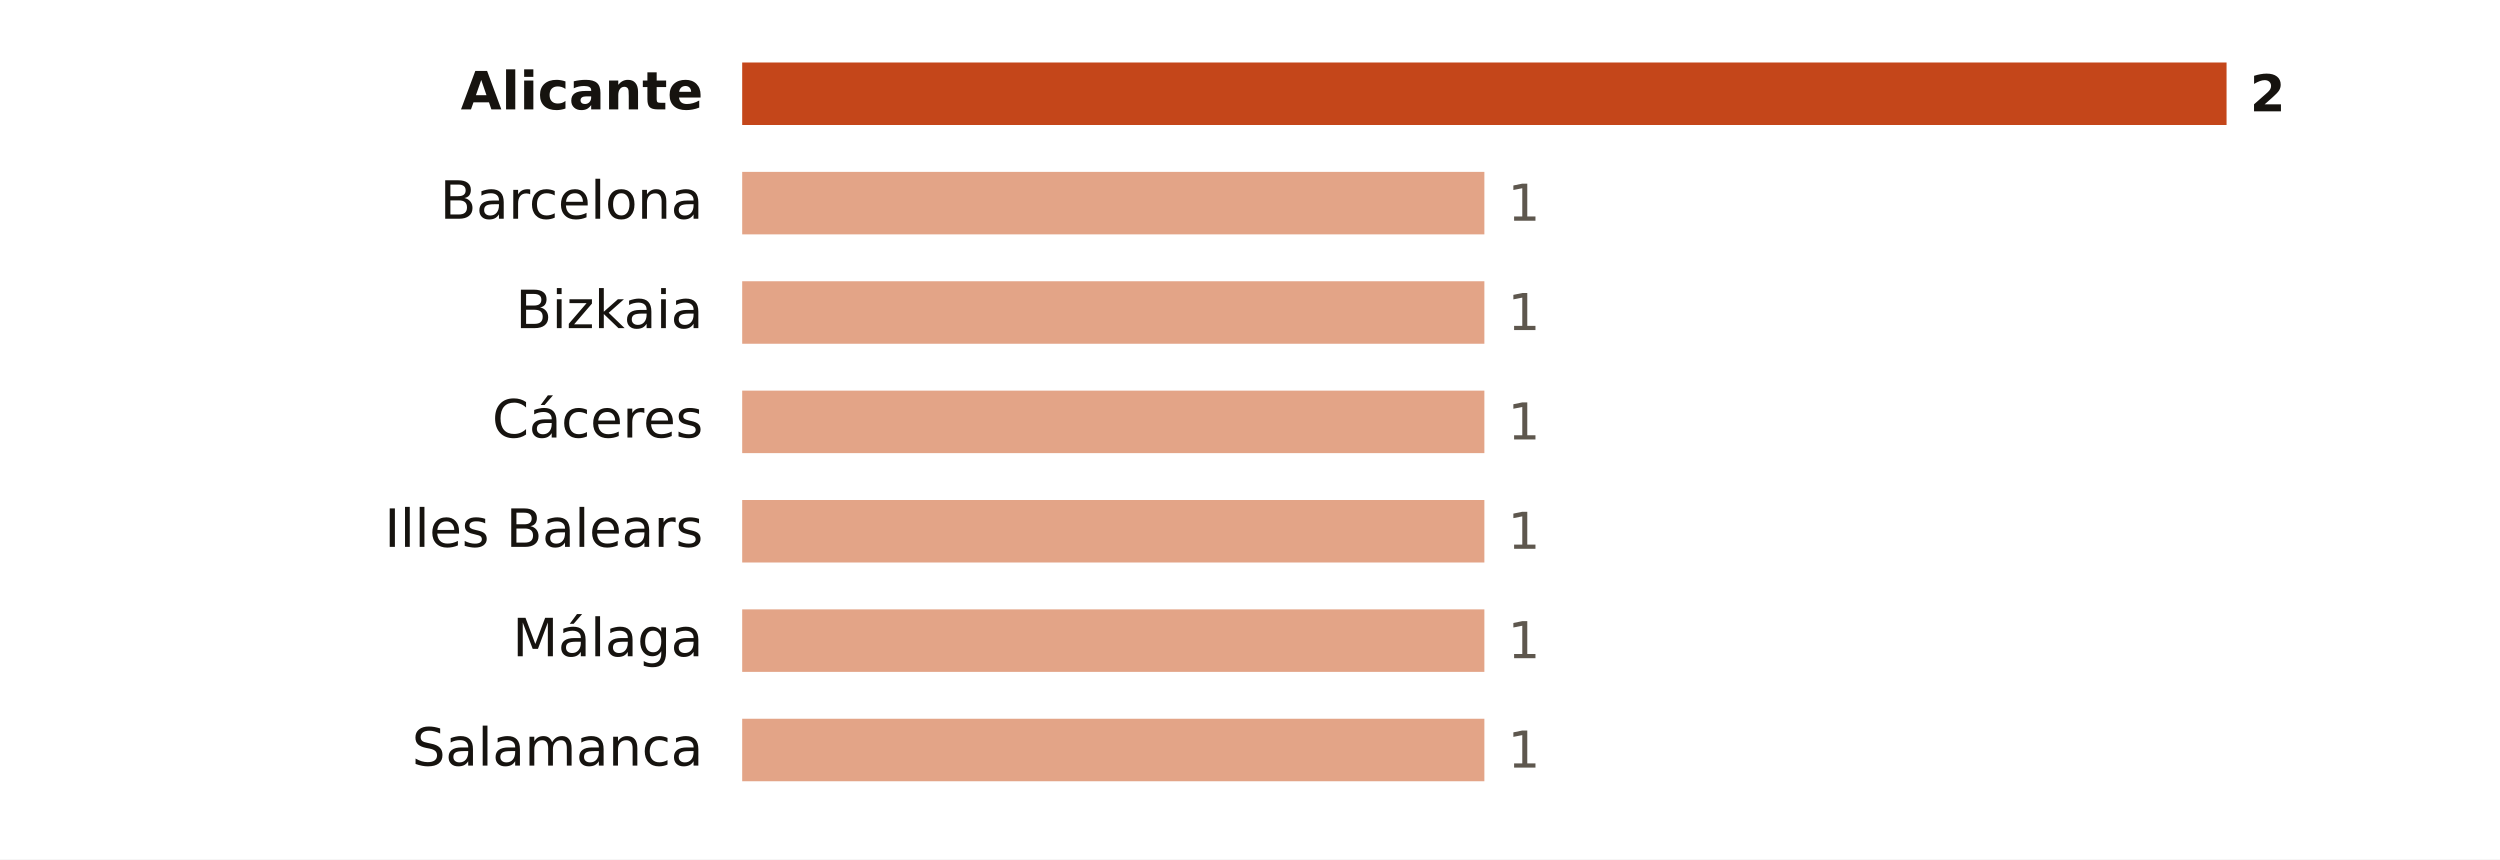
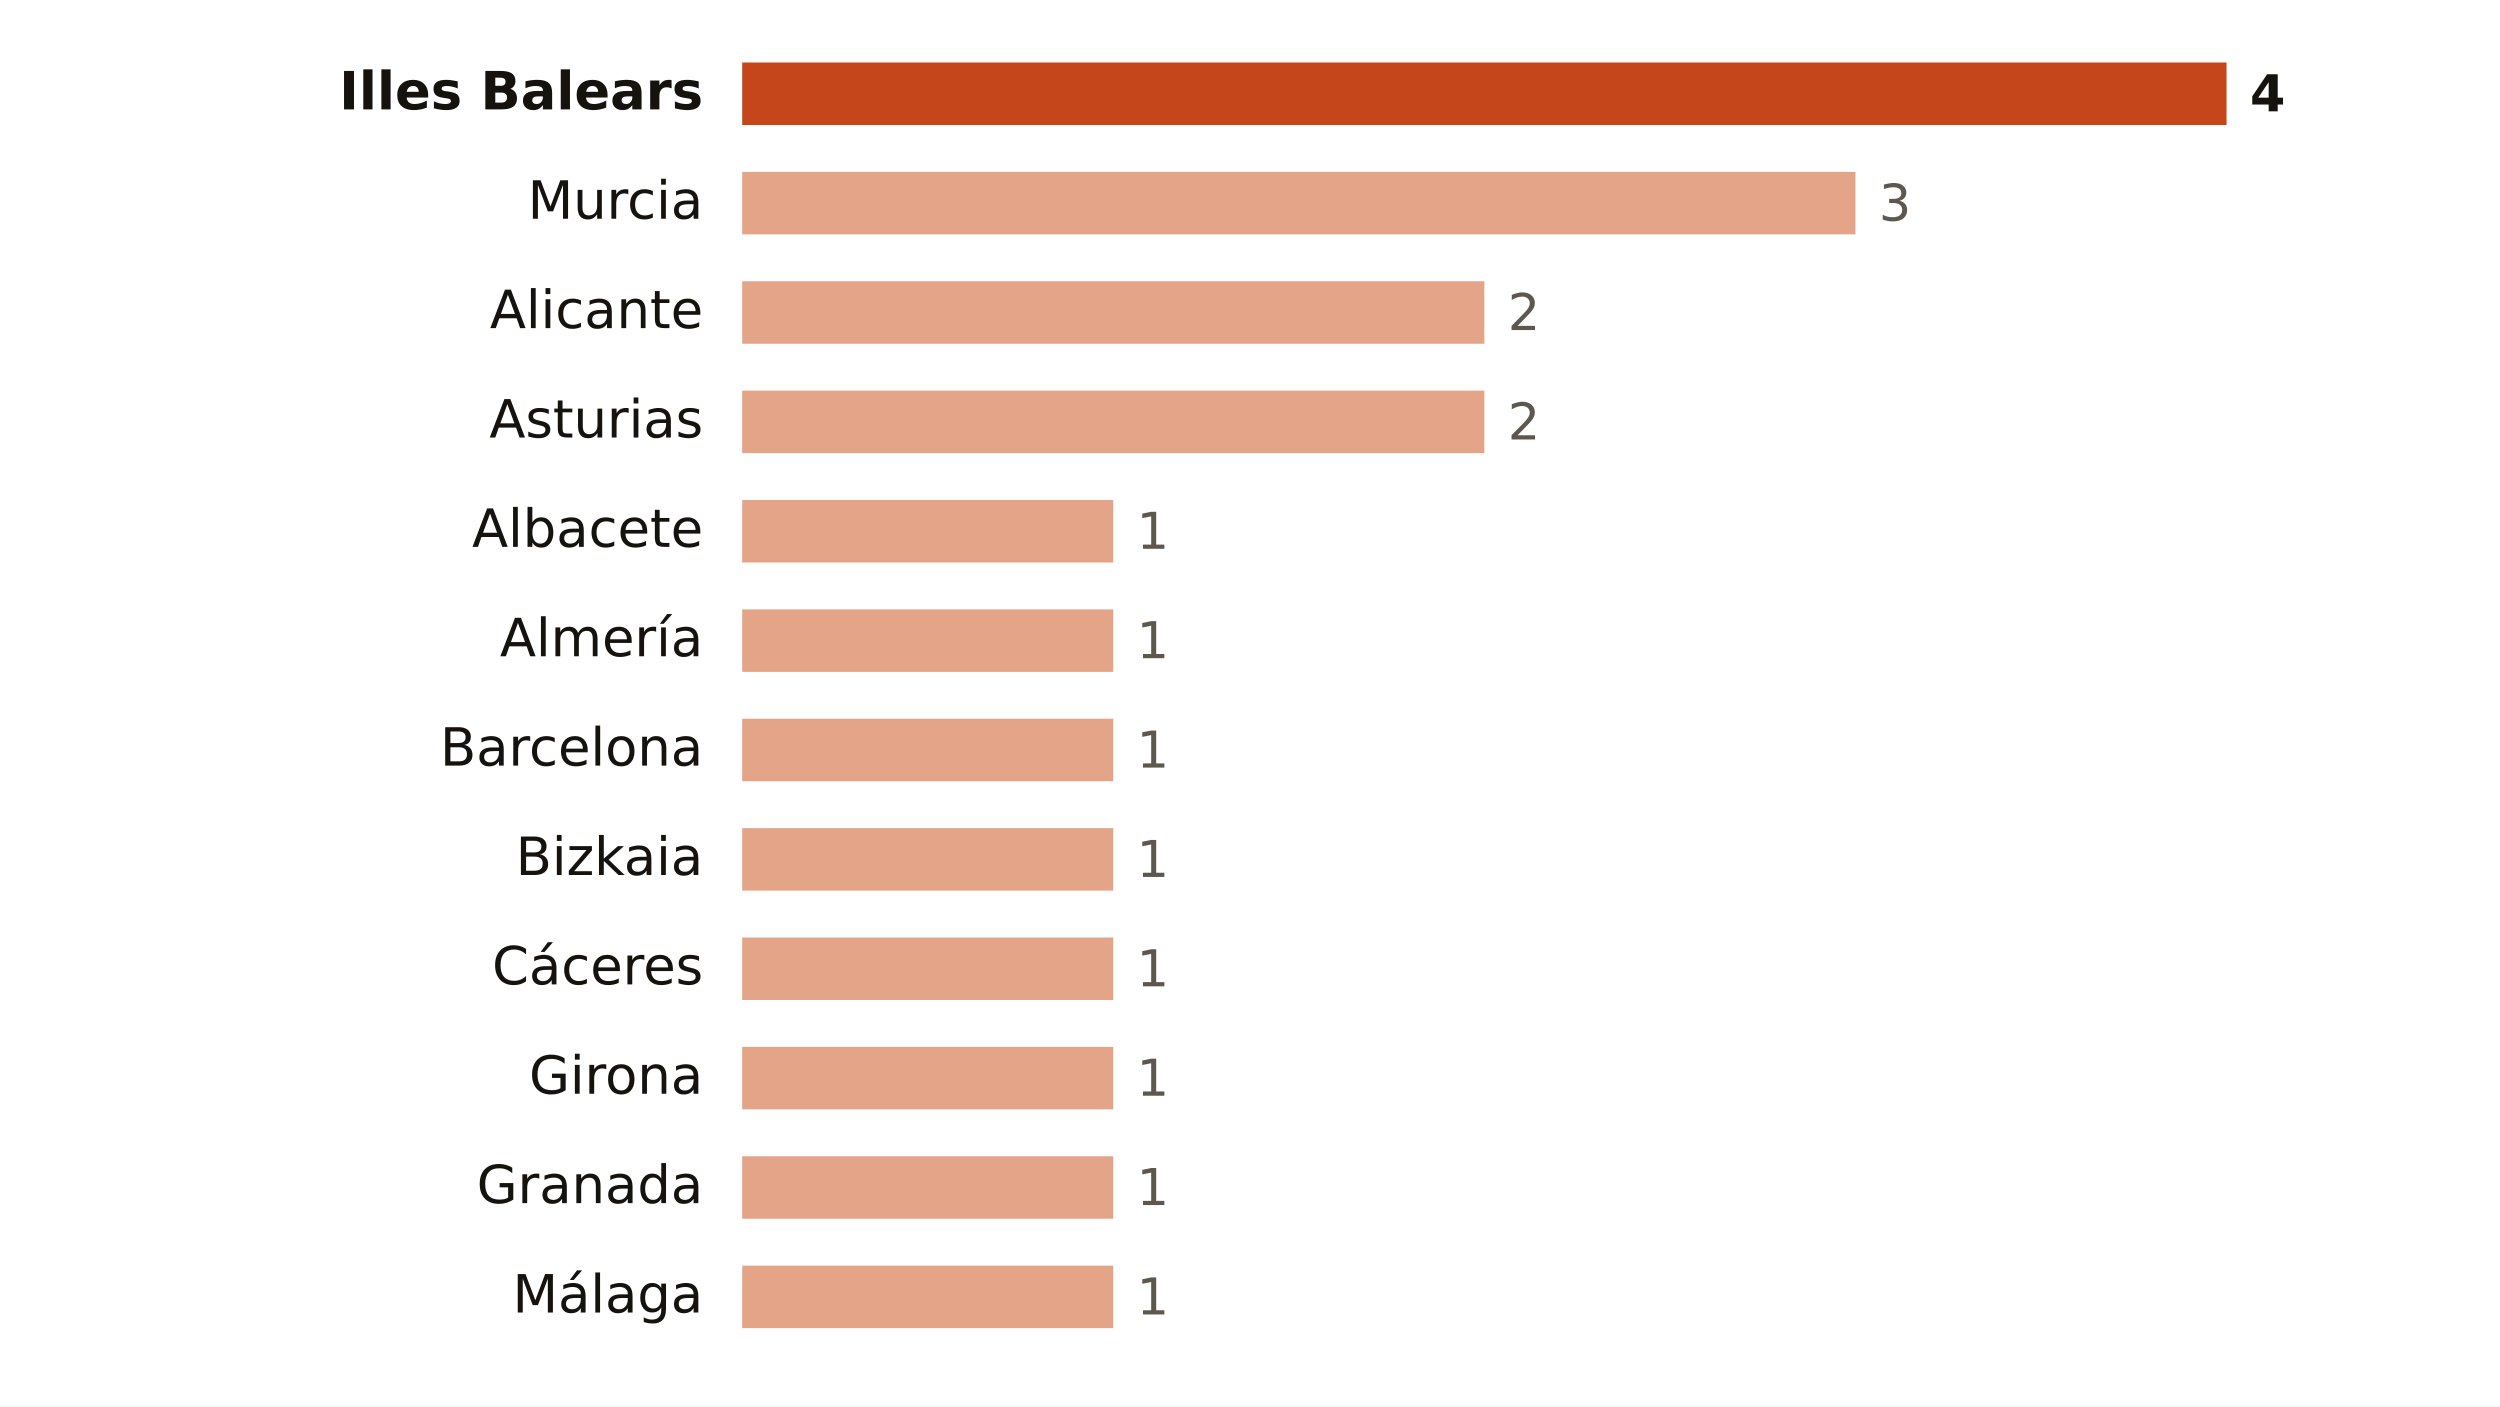
- <svg xmlns="http://www.w3.org/2000/svg" viewBox="0 0 640 220" width="640" height="220" role="img" aria-label="Focos de calor por provincia">
-   <rect width="640" height="220" fill="#FFFFFF" />
-   <text x="180.0" y="28.0" font-size="13.5" fill="#16130F" text-anchor="end" font-weight="600" font-family="Public Sans, DejaVu Sans, Arial, sans-serif">Alicante</text>
+ <svg xmlns="http://www.w3.org/2000/svg" viewBox="0 0 640 360" width="640" height="360" role="img" aria-label="Focos de calor por provincia">
+   <rect width="640" height="360" fill="#FFFFFF" />
+   <text x="180.0" y="28.0" font-size="13.5" fill="#16130F" text-anchor="end" font-weight="600" font-family="Public Sans, DejaVu Sans, Arial, sans-serif">Illes Balears</text>
  <rect x="190" y="16" width="380.0" height="16" fill="#C4461A" />
-   <text x="576.0" y="28.5" font-size="13" fill="#16130F" text-anchor="start" font-weight="700" font-family="Public Sans, DejaVu Sans, Arial, sans-serif">2</text>
-   <text x="180.0" y="56.0" font-size="13.5" fill="#16130F" text-anchor="end" font-weight="400" font-family="Public Sans, DejaVu Sans, Arial, sans-serif">Barcelona</text>
-   <rect x="190" y="44" width="190.0" height="16" fill="#E3A487" />
-   <text x="386.0" y="56.5" font-size="13" fill="#5E574E" text-anchor="start" font-weight="500" font-family="Public Sans, DejaVu Sans, Arial, sans-serif">1</text>
-   <text x="180.0" y="84.0" font-size="13.5" fill="#16130F" text-anchor="end" font-weight="400" font-family="Public Sans, DejaVu Sans, Arial, sans-serif">Bizkaia</text>
+   <text x="576.0" y="28.5" font-size="13" fill="#16130F" text-anchor="start" font-weight="700" font-family="Public Sans, DejaVu Sans, Arial, sans-serif">4</text>
+   <text x="180.0" y="56.0" font-size="13.5" fill="#16130F" text-anchor="end" font-weight="400" font-family="Public Sans, DejaVu Sans, Arial, sans-serif">Murcia</text>
+   <rect x="190" y="44" width="285.0" height="16" fill="#E3A487" />
+   <text x="481.0" y="56.5" font-size="13" fill="#5E574E" text-anchor="start" font-weight="500" font-family="Public Sans, DejaVu Sans, Arial, sans-serif">3</text>
+   <text x="180.0" y="84.0" font-size="13.5" fill="#16130F" text-anchor="end" font-weight="400" font-family="Public Sans, DejaVu Sans, Arial, sans-serif">Alicante</text>
  <rect x="190" y="72" width="190.0" height="16" fill="#E3A487" />
-   <text x="386.0" y="84.5" font-size="13" fill="#5E574E" text-anchor="start" font-weight="500" font-family="Public Sans, DejaVu Sans, Arial, sans-serif">1</text>
-   <text x="180.0" y="112.0" font-size="13.5" fill="#16130F" text-anchor="end" font-weight="400" font-family="Public Sans, DejaVu Sans, Arial, sans-serif">Cáceres</text>
+   <text x="386.0" y="84.5" font-size="13" fill="#5E574E" text-anchor="start" font-weight="500" font-family="Public Sans, DejaVu Sans, Arial, sans-serif">2</text>
+   <text x="180.0" y="112.0" font-size="13.5" fill="#16130F" text-anchor="end" font-weight="400" font-family="Public Sans, DejaVu Sans, Arial, sans-serif">Asturias</text>
  <rect x="190" y="100" width="190.0" height="16" fill="#E3A487" />
-   <text x="386.0" y="112.5" font-size="13" fill="#5E574E" text-anchor="start" font-weight="500" font-family="Public Sans, DejaVu Sans, Arial, sans-serif">1</text>
-   <text x="180.0" y="140.0" font-size="13.5" fill="#16130F" text-anchor="end" font-weight="400" font-family="Public Sans, DejaVu Sans, Arial, sans-serif">Illes Balears</text>
-   <rect x="190" y="128" width="190.0" height="16" fill="#E3A487" />
-   <text x="386.0" y="140.5" font-size="13" fill="#5E574E" text-anchor="start" font-weight="500" font-family="Public Sans, DejaVu Sans, Arial, sans-serif">1</text>
-   <text x="180.0" y="168.0" font-size="13.5" fill="#16130F" text-anchor="end" font-weight="400" font-family="Public Sans, DejaVu Sans, Arial, sans-serif">Málaga</text>
-   <rect x="190" y="156" width="190.0" height="16" fill="#E3A487" />
-   <text x="386.0" y="168.5" font-size="13" fill="#5E574E" text-anchor="start" font-weight="500" font-family="Public Sans, DejaVu Sans, Arial, sans-serif">1</text>
-   <text x="180.0" y="196.0" font-size="13.5" fill="#16130F" text-anchor="end" font-weight="400" font-family="Public Sans, DejaVu Sans, Arial, sans-serif">Salamanca</text>
-   <rect x="190" y="184" width="190.0" height="16" fill="#E3A487" />
-   <text x="386.0" y="196.5" font-size="13" fill="#5E574E" text-anchor="start" font-weight="500" font-family="Public Sans, DejaVu Sans, Arial, sans-serif">1</text>
+   <text x="386.0" y="112.5" font-size="13" fill="#5E574E" text-anchor="start" font-weight="500" font-family="Public Sans, DejaVu Sans, Arial, sans-serif">2</text>
+   <text x="180.0" y="140.0" font-size="13.5" fill="#16130F" text-anchor="end" font-weight="400" font-family="Public Sans, DejaVu Sans, Arial, sans-serif">Albacete</text>
+   <rect x="190" y="128" width="95.0" height="16" fill="#E3A487" />
+   <text x="291.0" y="140.5" font-size="13" fill="#5E574E" text-anchor="start" font-weight="500" font-family="Public Sans, DejaVu Sans, Arial, sans-serif">1</text>
+   <text x="180.0" y="168.0" font-size="13.5" fill="#16130F" text-anchor="end" font-weight="400" font-family="Public Sans, DejaVu Sans, Arial, sans-serif">Almería</text>
+   <rect x="190" y="156" width="95.0" height="16" fill="#E3A487" />
+   <text x="291.0" y="168.5" font-size="13" fill="#5E574E" text-anchor="start" font-weight="500" font-family="Public Sans, DejaVu Sans, Arial, sans-serif">1</text>
+   <text x="180.0" y="196.0" font-size="13.5" fill="#16130F" text-anchor="end" font-weight="400" font-family="Public Sans, DejaVu Sans, Arial, sans-serif">Barcelona</text>
+   <rect x="190" y="184" width="95.0" height="16" fill="#E3A487" />
+   <text x="291.0" y="196.5" font-size="13" fill="#5E574E" text-anchor="start" font-weight="500" font-family="Public Sans, DejaVu Sans, Arial, sans-serif">1</text>
+   <text x="180.0" y="224.0" font-size="13.5" fill="#16130F" text-anchor="end" font-weight="400" font-family="Public Sans, DejaVu Sans, Arial, sans-serif">Bizkaia</text>
+   <rect x="190" y="212" width="95.0" height="16" fill="#E3A487" />
+   <text x="291.0" y="224.5" font-size="13" fill="#5E574E" text-anchor="start" font-weight="500" font-family="Public Sans, DejaVu Sans, Arial, sans-serif">1</text>
+   <text x="180.0" y="252.0" font-size="13.5" fill="#16130F" text-anchor="end" font-weight="400" font-family="Public Sans, DejaVu Sans, Arial, sans-serif">Cáceres</text>
+   <rect x="190" y="240" width="95.0" height="16" fill="#E3A487" />
+   <text x="291.0" y="252.5" font-size="13" fill="#5E574E" text-anchor="start" font-weight="500" font-family="Public Sans, DejaVu Sans, Arial, sans-serif">1</text>
+   <text x="180.0" y="280.0" font-size="13.5" fill="#16130F" text-anchor="end" font-weight="400" font-family="Public Sans, DejaVu Sans, Arial, sans-serif">Girona</text>
+   <rect x="190" y="268" width="95.0" height="16" fill="#E3A487" />
+   <text x="291.0" y="280.5" font-size="13" fill="#5E574E" text-anchor="start" font-weight="500" font-family="Public Sans, DejaVu Sans, Arial, sans-serif">1</text>
+   <text x="180.0" y="308.0" font-size="13.5" fill="#16130F" text-anchor="end" font-weight="400" font-family="Public Sans, DejaVu Sans, Arial, sans-serif">Granada</text>
+   <rect x="190" y="296" width="95.0" height="16" fill="#E3A487" />
+   <text x="291.0" y="308.5" font-size="13" fill="#5E574E" text-anchor="start" font-weight="500" font-family="Public Sans, DejaVu Sans, Arial, sans-serif">1</text>
+   <text x="180.0" y="336.0" font-size="13.5" fill="#16130F" text-anchor="end" font-weight="400" font-family="Public Sans, DejaVu Sans, Arial, sans-serif">Málaga</text>
+   <rect x="190" y="324" width="95.0" height="16" fill="#E3A487" />
+   <text x="291.0" y="336.5" font-size="13" fill="#5E574E" text-anchor="start" font-weight="500" font-family="Public Sans, DejaVu Sans, Arial, sans-serif">1</text>
</svg>
